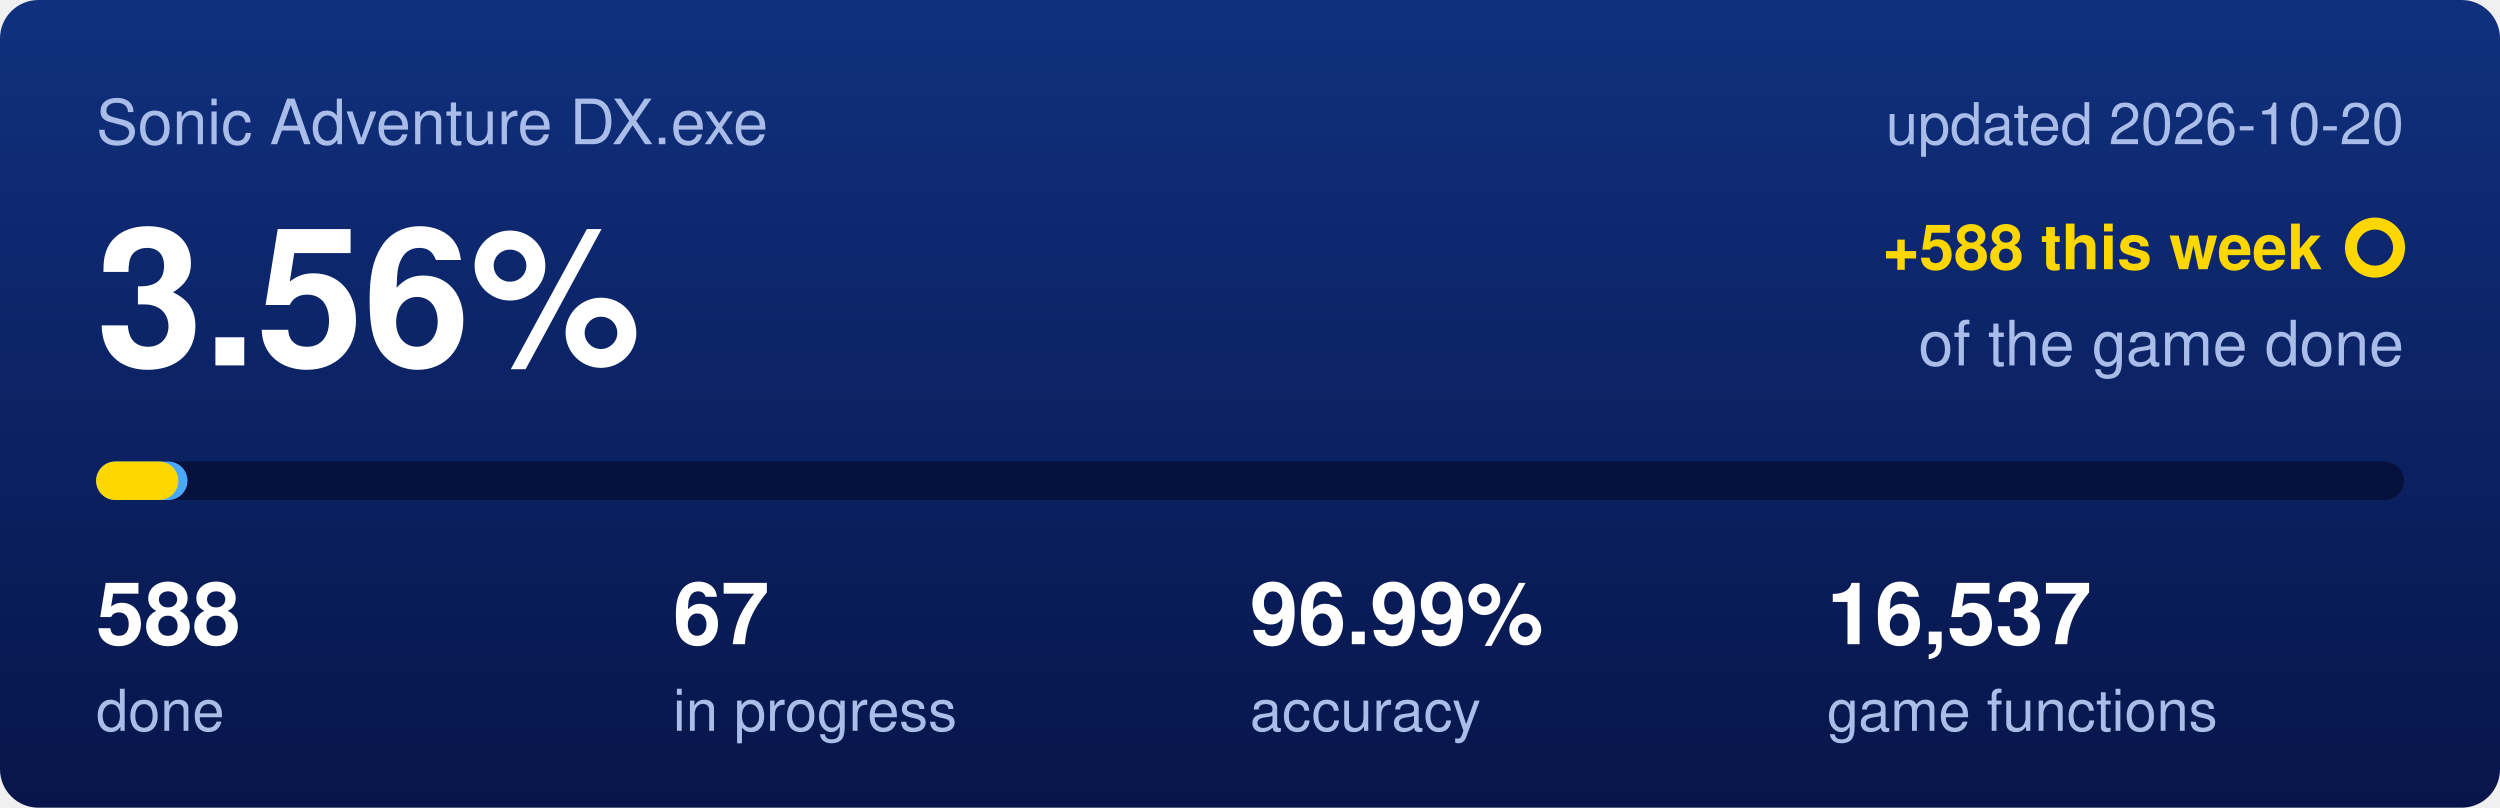
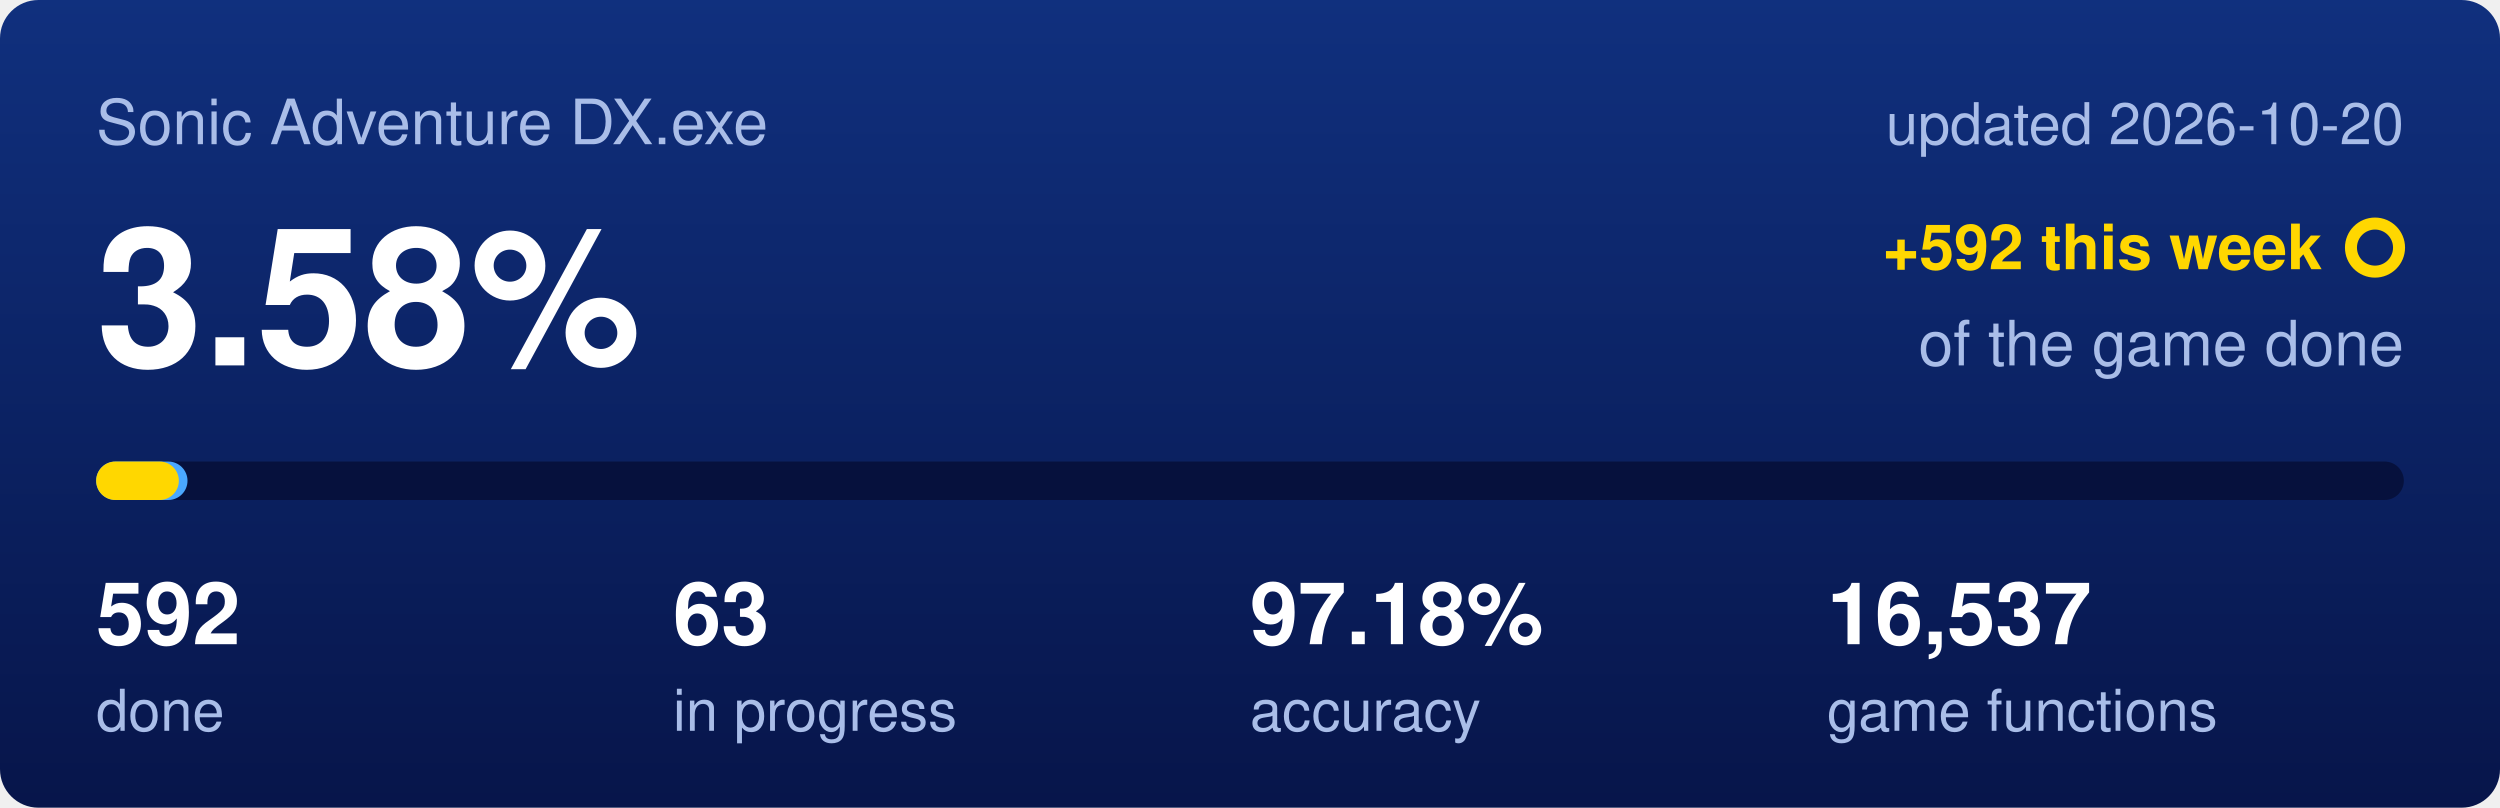
<svg xmlns="http://www.w3.org/2000/svg" viewBox="0 0 520 168" width="520" height="168">
  <defs>
    <linearGradient id="backdrop" x1="0" y1="0" x2="0" y2="1">
      <stop offset="0" stop-color="#10307e" />
      <stop offset="1" stop-color="#07154a" />
    </linearGradient>
  </defs>
  <rect width="520" height="168" rx="8" fill="url(#backdrop)" />
  <text x="20" y="30" font-family="Segoe UI,Helvetica,Arial,sans-serif" font-size="13" fill="#a9bde8">Sonic Adventure DX.exe</text>
  <text x="500" y="30" text-anchor="end" font-family="Segoe UI,Helvetica,Arial,sans-serif" font-size="12" fill="#a9bde8">updated 2026-10-20</text>
-   <text x="20" y="76" font-family="Segoe UI,Helvetica,Arial,sans-serif" font-size="40" font-weight="600" fill="#ffffff">3.56%</text>
-   <text x="483" y="56" text-anchor="end" font-family="Segoe UI,Helvetica,Arial,sans-serif" font-size="13" font-weight="600" fill="#ffd700">+588 this week</text>
+   <text x="20" y="76" font-family="Segoe UI,Helvetica,Arial,sans-serif" font-size="40" font-weight="600" fill="#ffffff">3.58%</text>
+   <text x="483" y="56" text-anchor="end" font-family="Segoe UI,Helvetica,Arial,sans-serif" font-size="13" font-weight="600" fill="#ffd700">+592 this week</text>
  <circle cx="494" cy="51.5" r="5" fill="none" stroke="#ffd700" stroke-width="2.5" />
  <text x="500" y="76" text-anchor="end" font-family="Segoe UI,Helvetica,Arial,sans-serif" font-size="13" fill="#a9bde8">of the game done</text>
  <rect x="20" y="96" width="480" height="8" rx="4" fill="#06113d" />
  <rect x="20" y="96" width="19.0" height="8" rx="4" fill="#4aa8ff" />
-   <rect x="20" y="96" width="17.1" height="8" rx="4" fill="#ffd700" />
-   <text x="20" y="134" font-family="Segoe UI,Helvetica,Arial,sans-serif" font-size="18" font-weight="600" fill="#ffffff">588</text>
+   <rect x="20" y="96" width="17.2" height="8" rx="4" fill="#ffd700" />
+   <text x="20" y="134" font-family="Segoe UI,Helvetica,Arial,sans-serif" font-size="18" font-weight="600" fill="#ffffff">592</text>
  <text x="20" y="152" font-family="Segoe UI,Helvetica,Arial,sans-serif" font-size="12" fill="#a9bde8">done</text>
-   <text x="140" y="134" font-family="Segoe UI,Helvetica,Arial,sans-serif" font-size="18" font-weight="600" fill="#ffffff">67</text>
+   <text x="140" y="134" font-family="Segoe UI,Helvetica,Arial,sans-serif" font-size="18" font-weight="600" fill="#ffffff">63</text>
  <text x="140" y="152" font-family="Segoe UI,Helvetica,Arial,sans-serif" font-size="12" fill="#a9bde8">in progress</text>
-   <text x="260" y="134" font-family="Segoe UI,Helvetica,Arial,sans-serif" font-size="18" font-weight="600" fill="#ffffff">96.99%</text>
+   <text x="260" y="134" font-family="Segoe UI,Helvetica,Arial,sans-serif" font-size="18" font-weight="600" fill="#ffffff">97.18%</text>
  <text x="260" y="152" font-family="Segoe UI,Helvetica,Arial,sans-serif" font-size="12" fill="#a9bde8">accuracy</text>
  <text x="380" y="134" font-family="Segoe UI,Helvetica,Arial,sans-serif" font-size="18" font-weight="600" fill="#ffffff">16,537</text>
  <text x="380" y="152" font-family="Segoe UI,Helvetica,Arial,sans-serif" font-size="12" fill="#a9bde8">game functions</text>
</svg>
